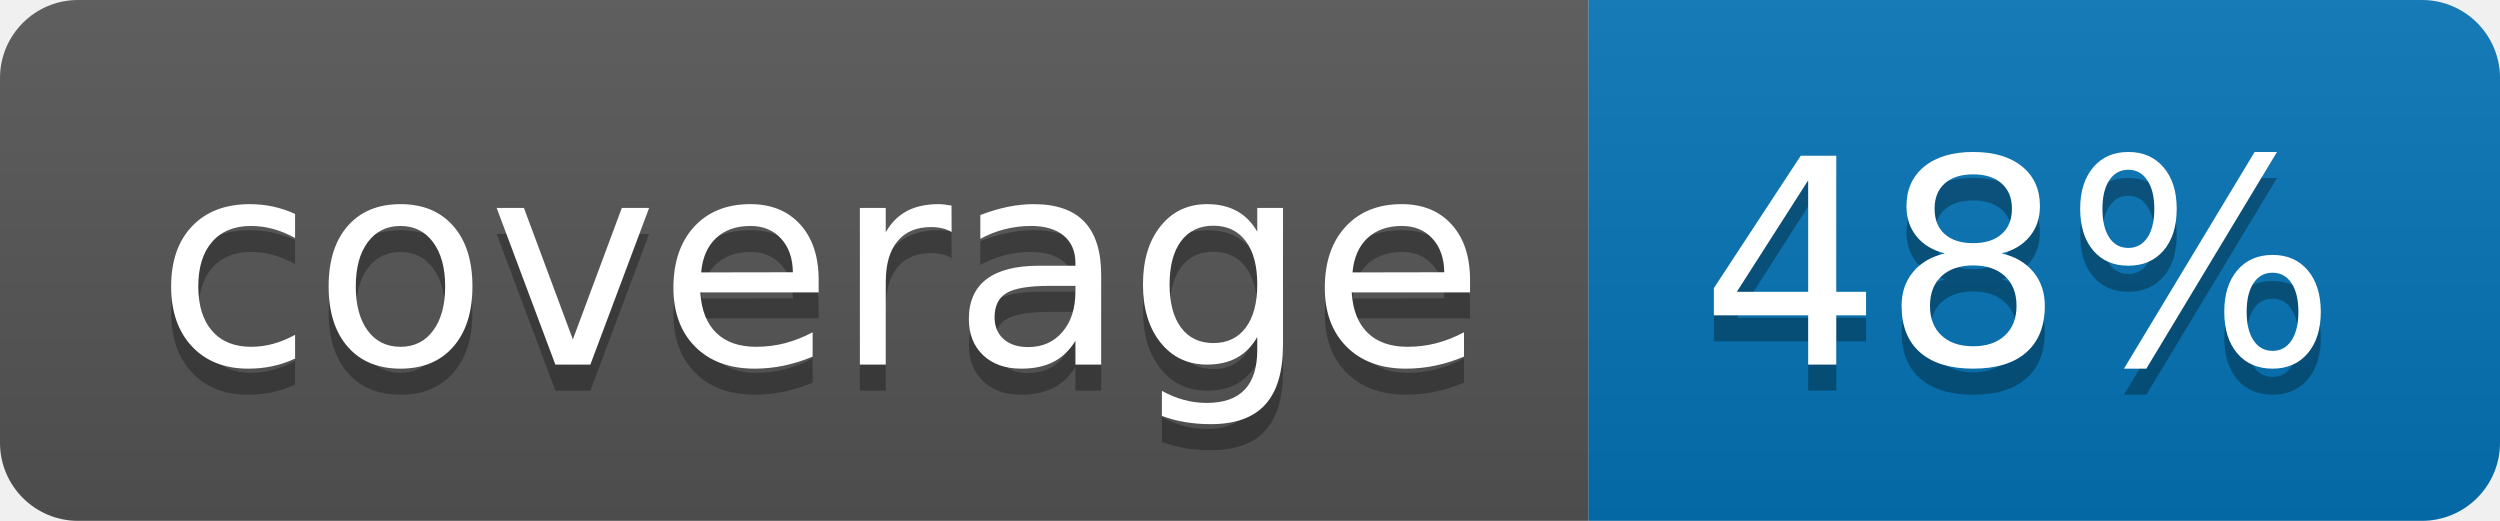
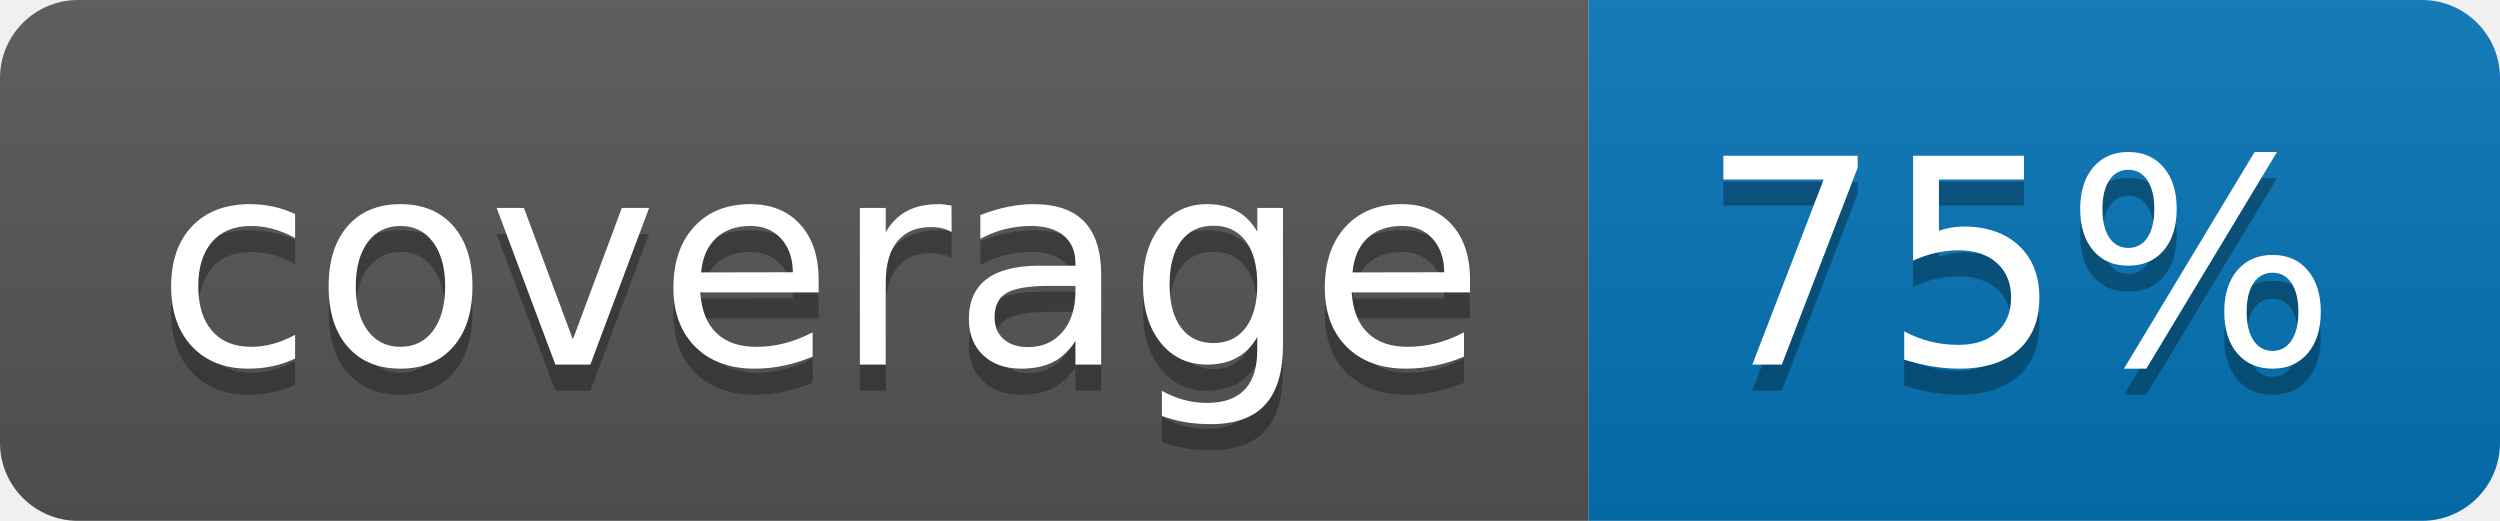
<svg xmlns="http://www.w3.org/2000/svg" width="96" height="20">
  <linearGradient id="b" x2="0" y2="100%">
    <stop offset="0" stop-color="#bbb" stop-opacity=".1" />
    <stop offset="1" stop-opacity=".1" />
  </linearGradient>
  <clipPath id="a">
    <rect width="96" height="20" rx="3" fill="#fff" />
  </clipPath>
  <g clip-path="url(#a)">
    <path fill="#555" d="M0 0h61v20H0z" />
    <path fill="#0374B5" d="M61 0h35v20H61z" />
    <path fill="url(#b)" d="M0 0h96v20H0z" />
  </g>
  <g fill="#fff" text-anchor="middle" font-family="DejaVu Sans,Verdana,Geneva,sans-serif" font-size="110">
    <text x="315" y="150" fill="#010101" fill-opacity=".3" transform="scale(.1)" textLength="510">coverage</text>
    <text x="315" y="140" transform="scale(.1)" textLength="510">coverage</text>
-     <text x="775" y="150" fill="#010101" fill-opacity=".3" transform="scale(.1)" textLength="250">48%</text>
-     <text x="775" y="140" transform="scale(.1)" textLength="250">48%</text>
+     <text x="775" y="150" fill="#010101" fill-opacity=".3" transform="scale(.1)" textLength="250">75%</text>
+     <text x="775" y="140" transform="scale(.1)" textLength="250">75%</text>
  </g>
</svg>
